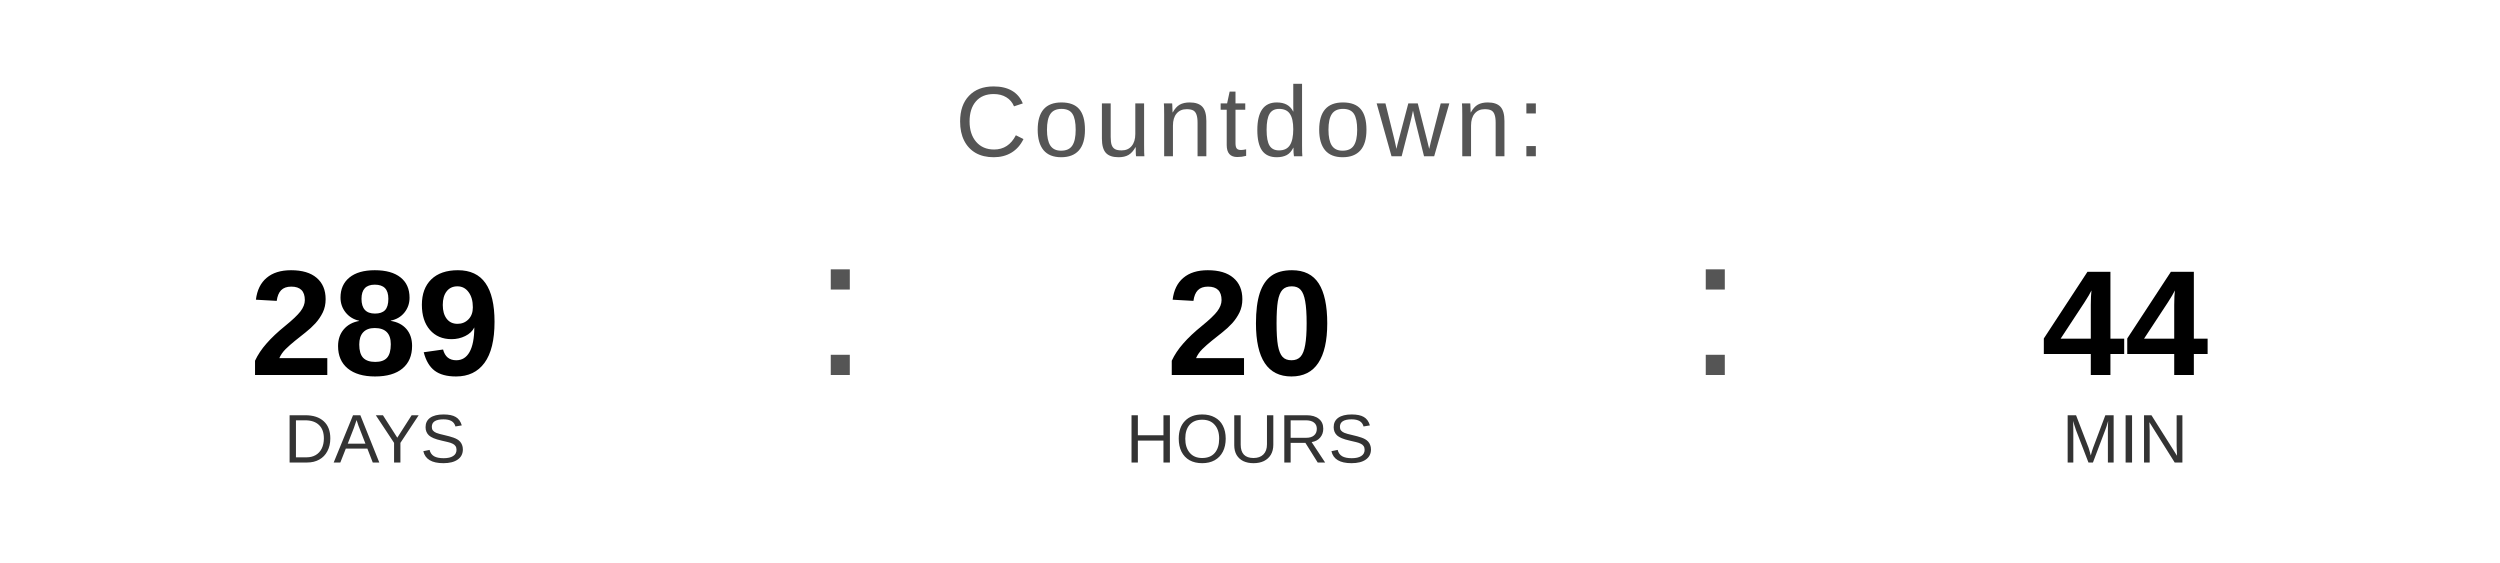
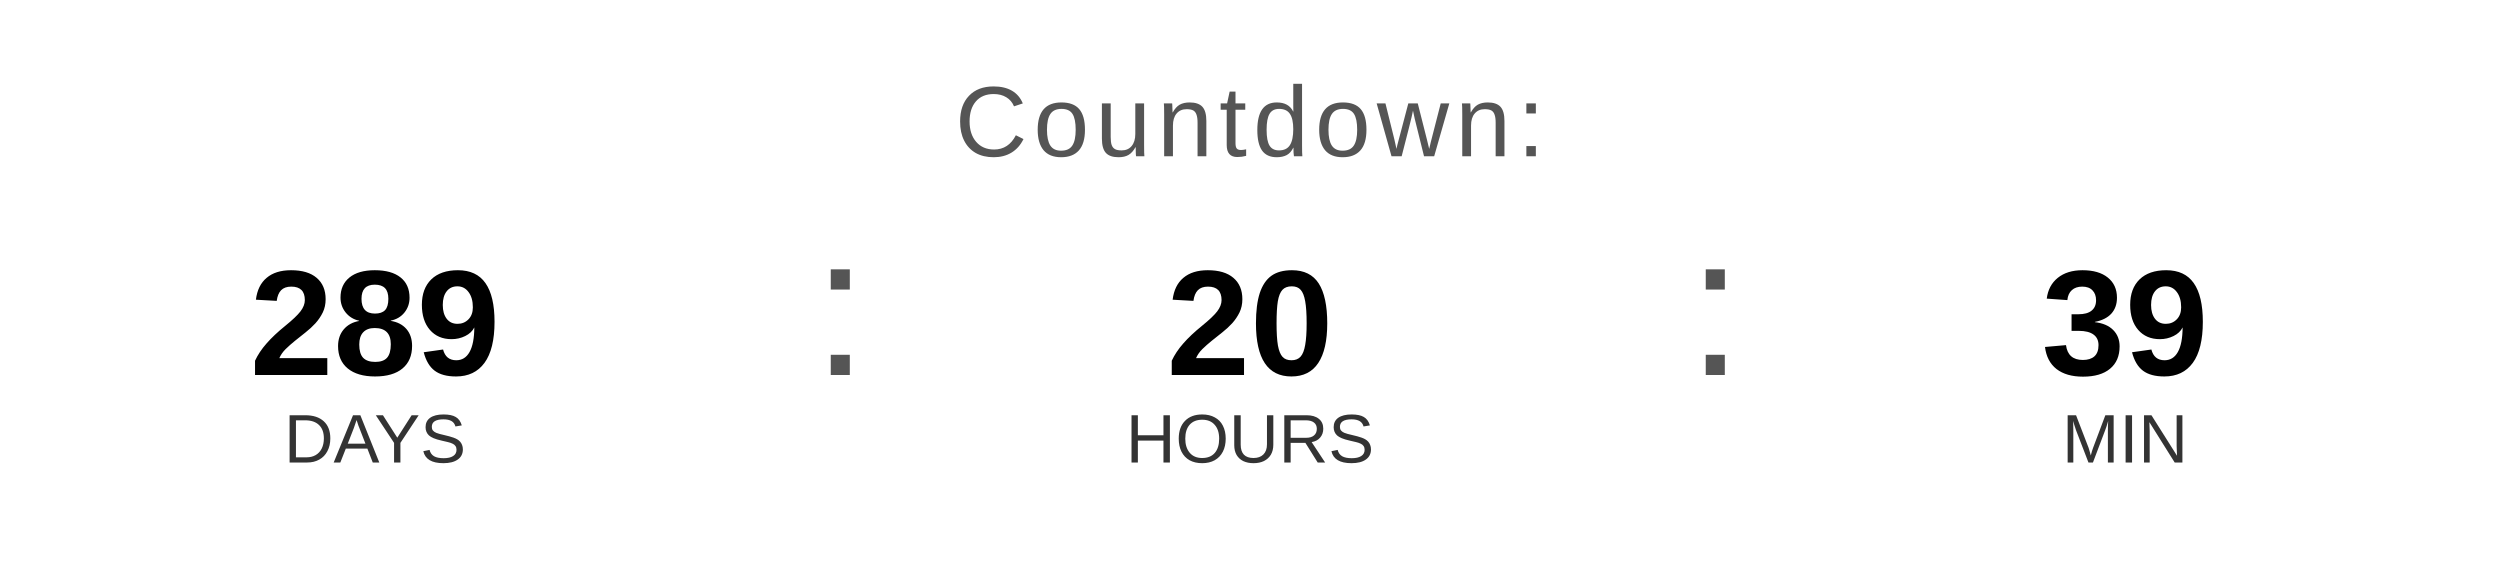
<svg xmlns="http://www.w3.org/2000/svg" width="400" height="90" viewBox="0 0 400 90">
  <text x="200" y="25" font-family="Arial, Helvetica, sans-serif" font-size="16" fill="#555555" text-anchor="middle" letter-spacing="1">
    Countdown:
  </text>
  <text x="60" y="60" font-family="Arial, Helvetica, sans-serif" font-size="24" font-weight="bold" fill="#000000" text-anchor="middle">289</text>
  <text x="60" y="74" font-family="Arial, Helvetica, sans-serif" font-size="11" fill="#333333" text-anchor="middle">DAYS</text>
  <text x="130" y="60" font-family="Arial, sans-serif" font-size="32" fill="#555555">:</text>
  <text x="200" y="60" font-family="Arial, Helvetica, sans-serif" font-size="24" font-weight="bold" fill="#000000" text-anchor="middle">20</text>
  <text x="200" y="74" font-family="Arial, Helvetica, sans-serif" font-size="11" fill="#333333" text-anchor="middle">HOURS</text>
  <text x="270" y="60" font-family="Arial, sans-serif" font-size="32" fill="#555555">:</text>
-   <text x="340" y="60" font-family="Arial, Helvetica, sans-serif" font-size="24" font-weight="bold" fill="#000000" text-anchor="middle">44</text>
+   <text x="340" y="60" font-family="Arial, Helvetica, sans-serif" font-size="24" font-weight="bold" fill="#000000" text-anchor="middle">39</text>
  <text x="340" y="74" font-family="Arial, Helvetica, sans-serif" font-size="11" fill="#333333" text-anchor="middle">MIN</text>
</svg>
